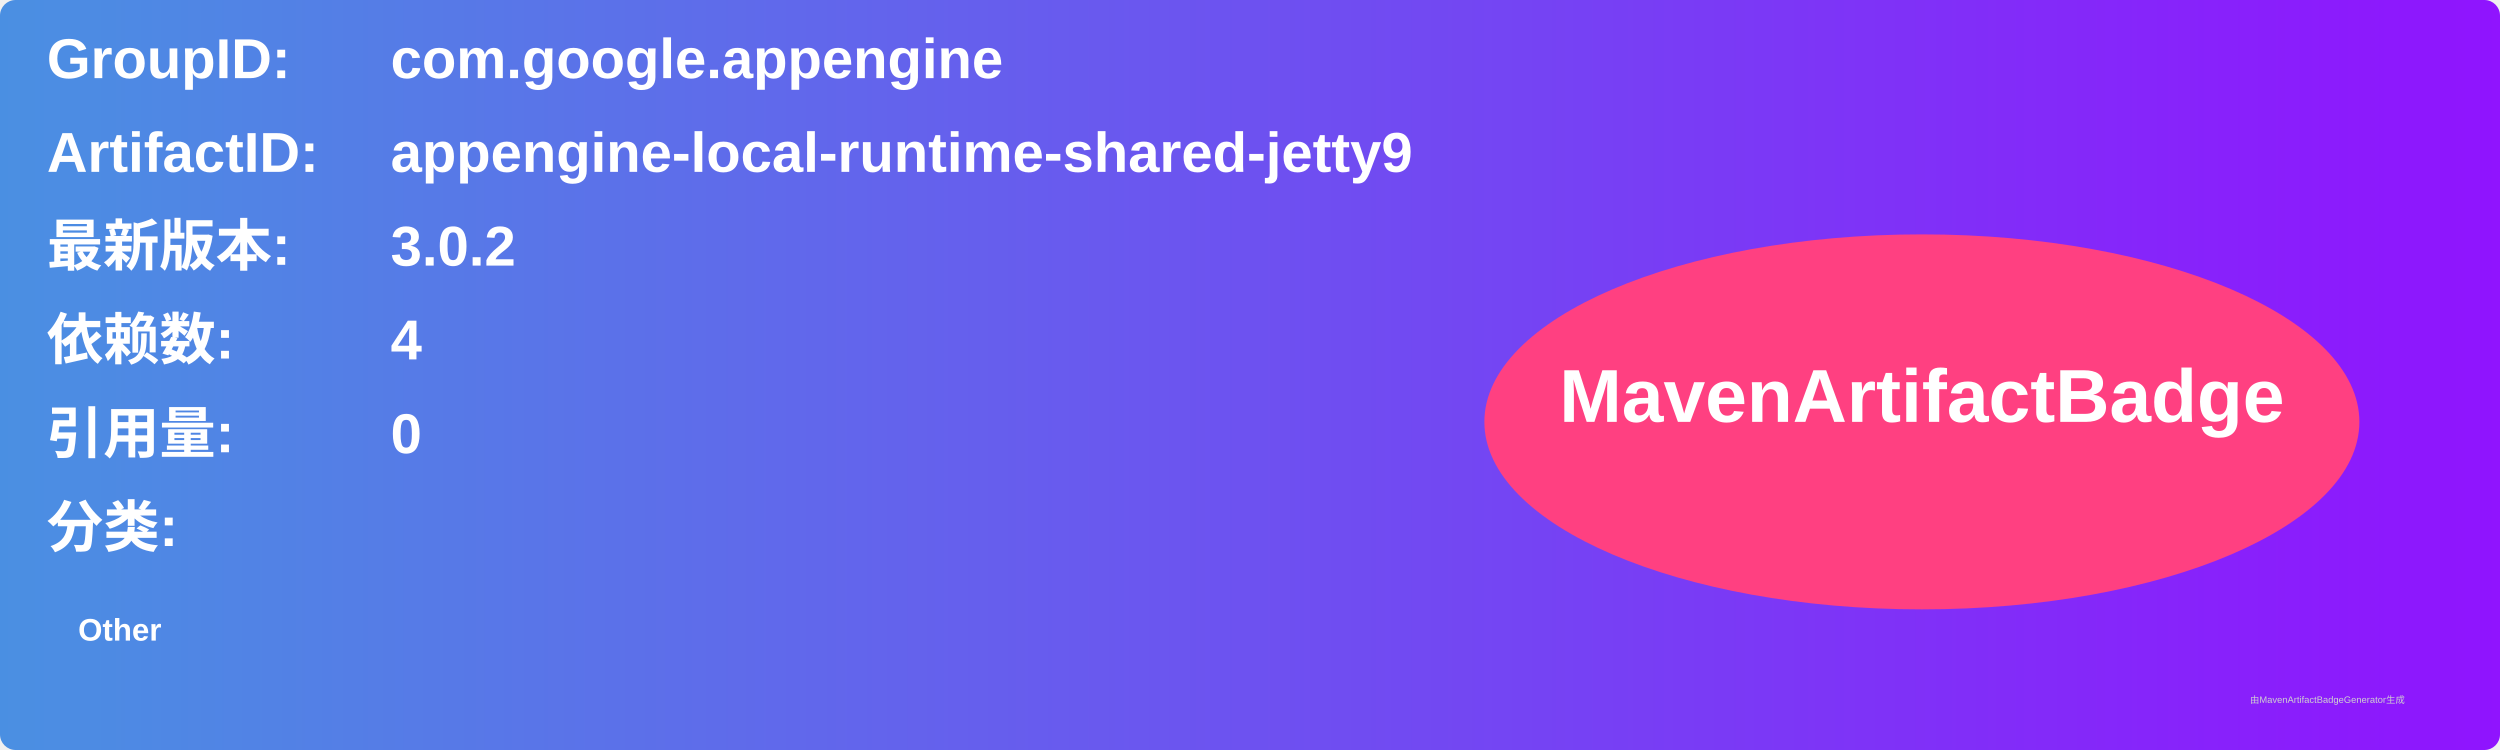
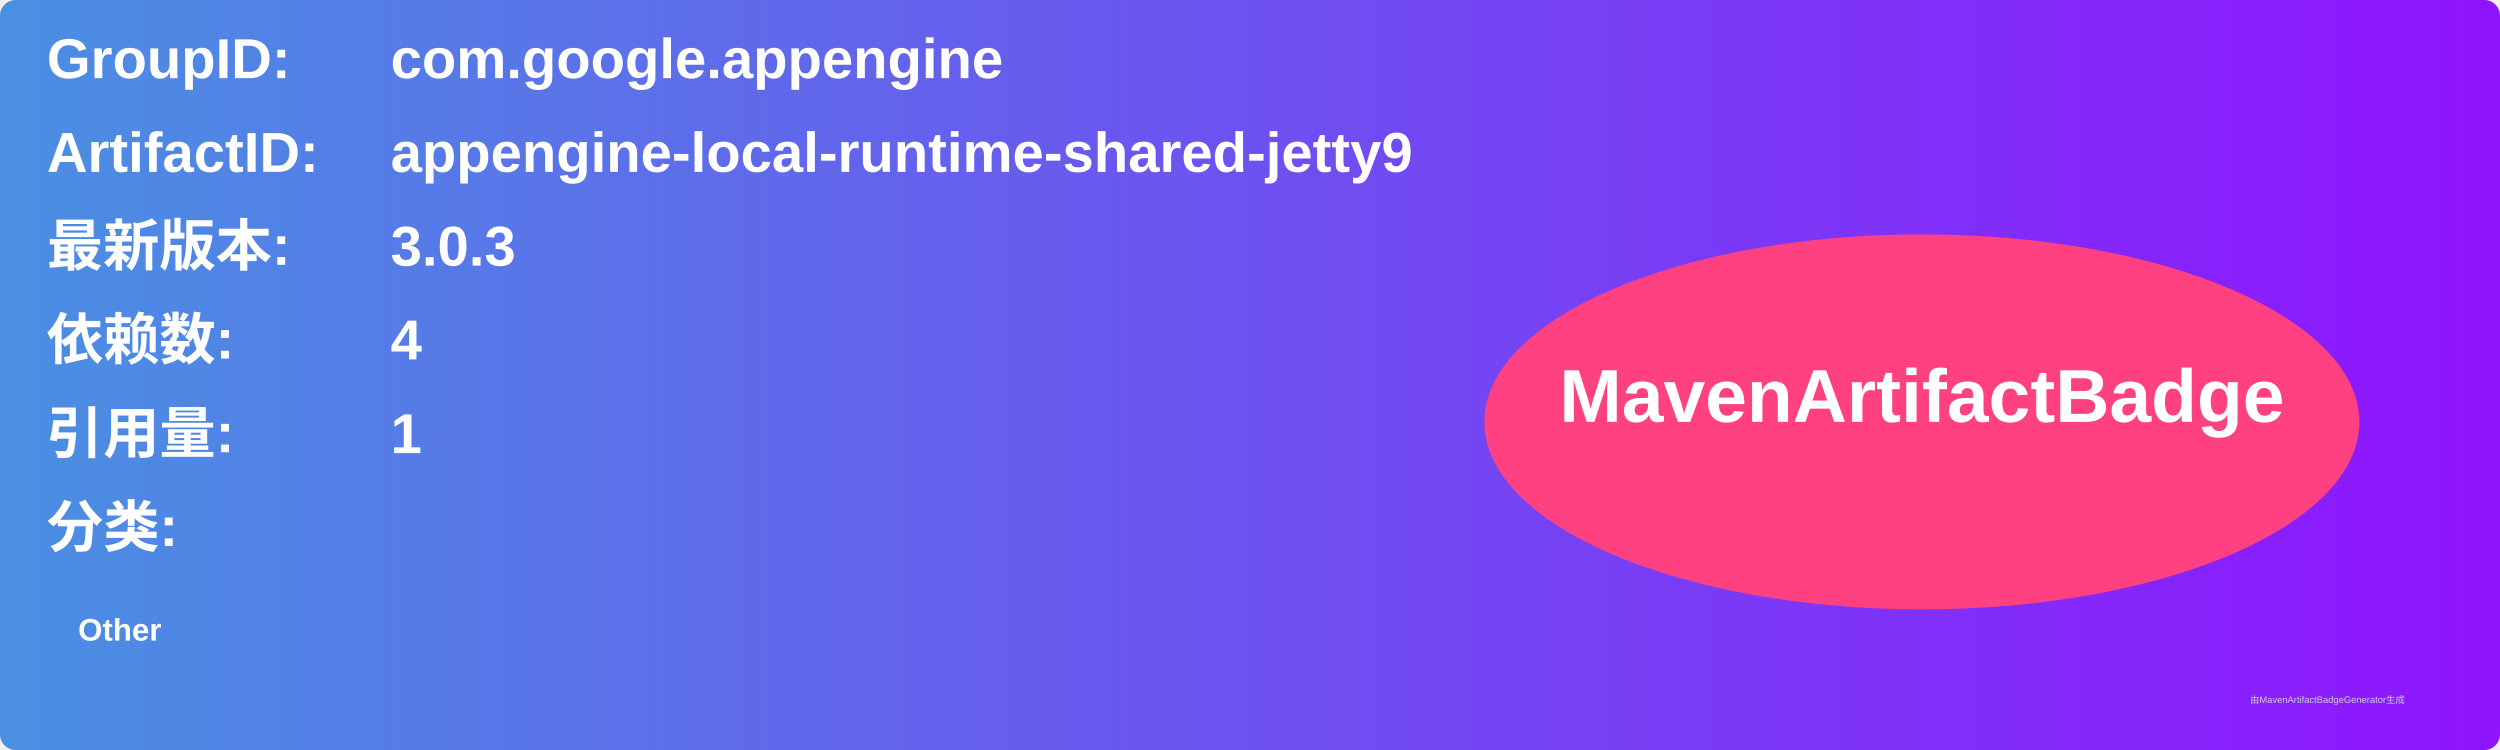
<svg xmlns="http://www.w3.org/2000/svg" width="800" height="240" viewBox="0 0 800 240">
  <linearGradient id="grad" x1="0%" y1="0%" x2="100%" y2="0%">
    <stop offset="0%" stop-color="#4a90e2" />
    <stop offset="100%" stop-color="#9013fe" />
  </linearGradient>
  <rect width="100%" height="100%" rx="5" ry="5" fill="url(#grad)" />
  <g transform="translate(15, 15)">
    <text x="0" y="10" font-family="Arial" font-size="18" fill="white" font-weight="bold" width="260">GroupID:</text>
    <text x="110" y="10" font-family="Arial" font-size="18" fill="white" font-weight="bold" width="460">com.google.appengine</text>
    <text x="0" y="40" font-family="Arial" font-size="18" fill="white" font-weight="bold" width="260">ArtifactID:</text>
    <text x="110" y="40" font-family="Arial" font-size="18" fill="white" font-weight="bold" width="460">appengine-local-runtime-shared-jetty9</text>
    <text x="0" y="70" font-family="Arial" font-size="18" fill="white" font-weight="bold">最新版本:</text>
    <text x="110" y="70" font-family="Arial" font-size="18" fill="white" font-weight="bold">
-       <tspan font-weight="bold">3.0.2</tspan>
+       <tspan font-weight="bold">3.0.3</tspan>
    </text>
    <text x="0" y="100" font-family="Arial" font-size="18" fill="white" font-weight="bold">依赖数: </text>
    <text x="110" y="100" font-family="Arial" font-size="18" fill="white">
      <tspan font-weight="bold">4</tspan>
    </text>
    <text x="0" y="130" font-family="Arial" font-size="18" fill="white" font-weight="bold">引用量: </text>
    <text x="110" y="130" font-family="Arial" font-size="18" fill="white">
-       <tspan font-weight="bold">0</tspan>
+       <tspan font-weight="bold">1</tspan>
    </text>
    <text x="0" y="160" font-family="Arial" font-size="18" fill="white" font-weight="bold">分类:</text>
    <text x="10" y="190" font-family="Arial" font-size="10" fill="white">
      <tspan font-weight="bold">Other</tspan>
    </text>
    <ellipse cx="600" cy="120" rx="140" ry="60" fill="#ff4081" />
    <text x="600" y="120" text-anchor="middle" font-family="Arial" font-size="24" fill="white" font-weight="bold">MavenArtifactBadge</text>
  </g>
  <text x="720" y="225" font-family="Arial" font-size="3" fill="#d0d0d0">由MavenArtifactBadgeGenerator生成</text>
</svg>
